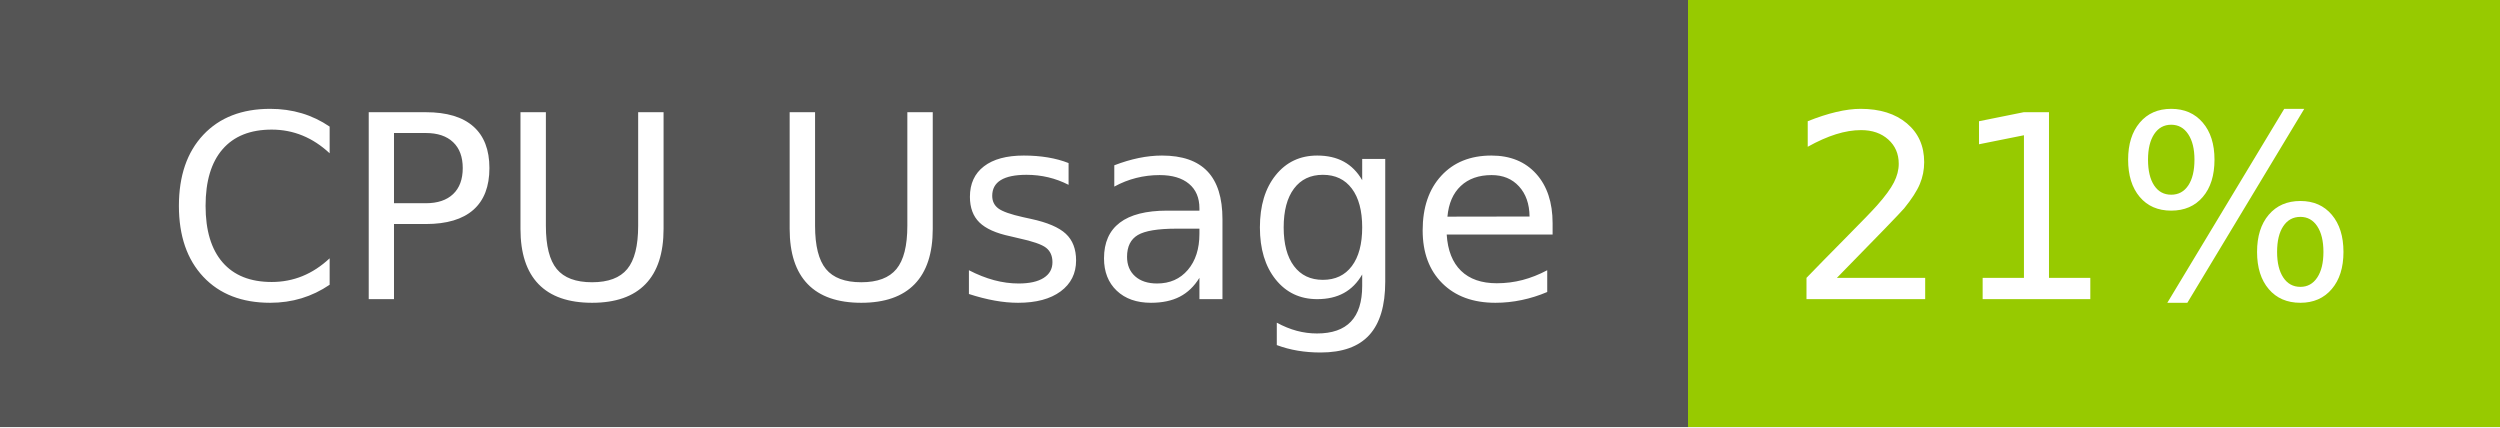
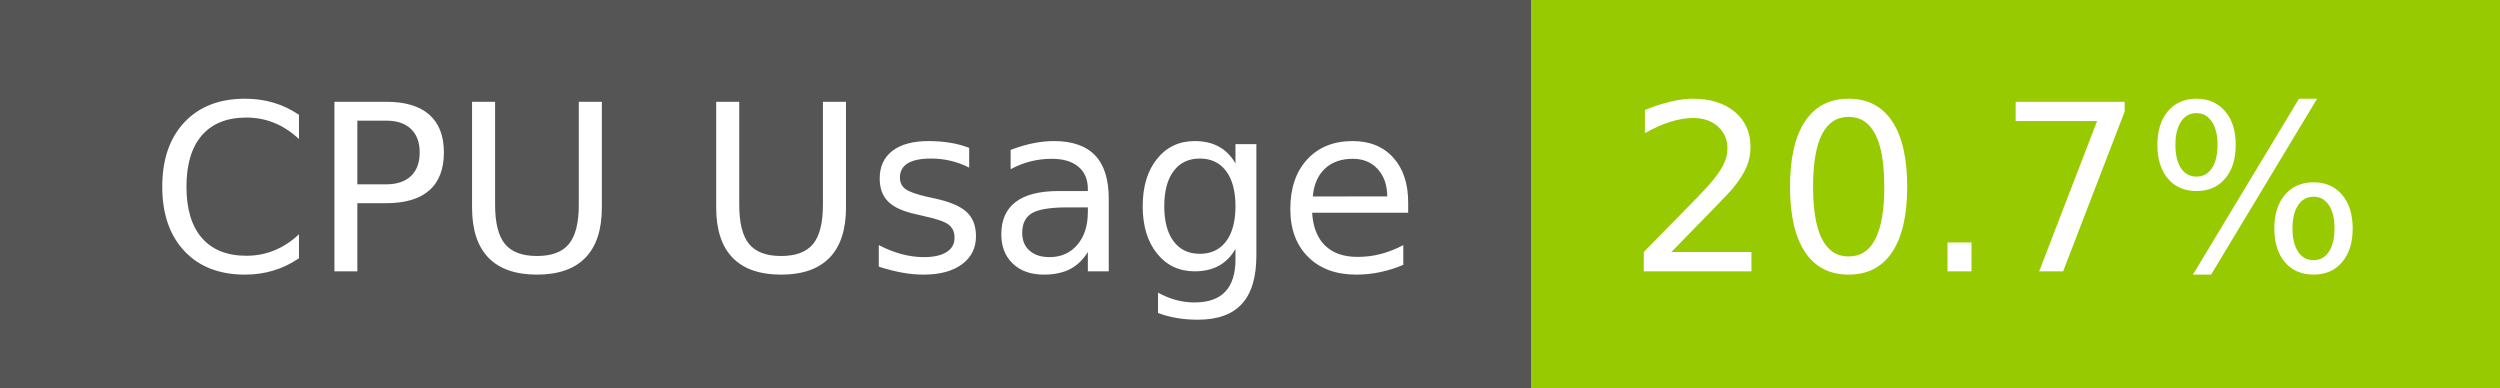
- <svg xmlns="http://www.w3.org/2000/svg" width="117" height="20" role="img" aria-label="CPU Usage: 21%">
+ <svg xmlns="http://www.w3.org/2000/svg" width="129" height="20" role="img" aria-label="CPU Usage: 20.7%">
  <g shape-rendering="crispEdges">
    <rect width="79" height="20" fill="#555" />
-     <rect x="79" width="38" height="20" fill="#97ca00" />
+     <rect x="79" width="50" height="20" fill="#97ca00" />
  </g>
  <g fill="#fff" text-anchor="middle" font-family="Verdana,Geneva,DejaVu Sans,sans-serif" text-rendering="geometricPrecision" font-size="120">
    <text x="405" y="140" transform="scale(.1)" fill="#fff" textLength="665">CPU Usage</text>
-     <text x="970" y="140" transform="scale(.1)" fill="#fff" textLength="276">21%</text>
+     <text x="1030" y="140" transform="scale(.1)" fill="#fff" textLength="390">20.7%</text>
  </g>
</svg>
